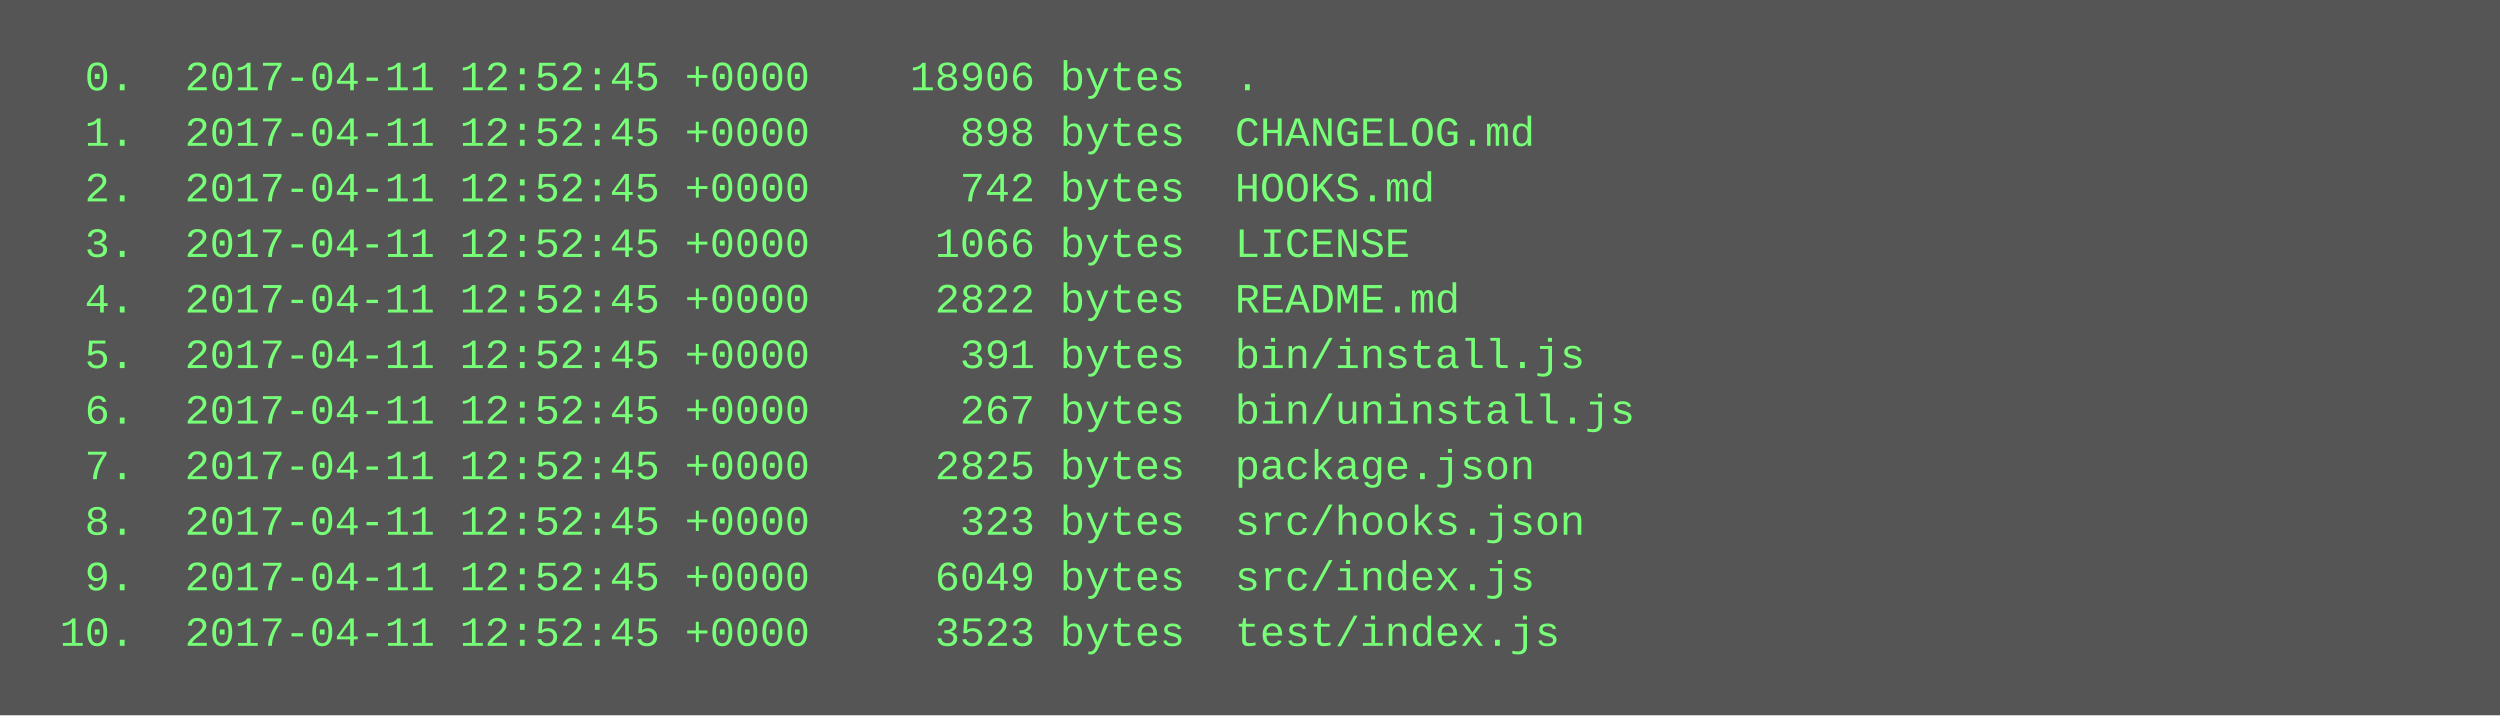
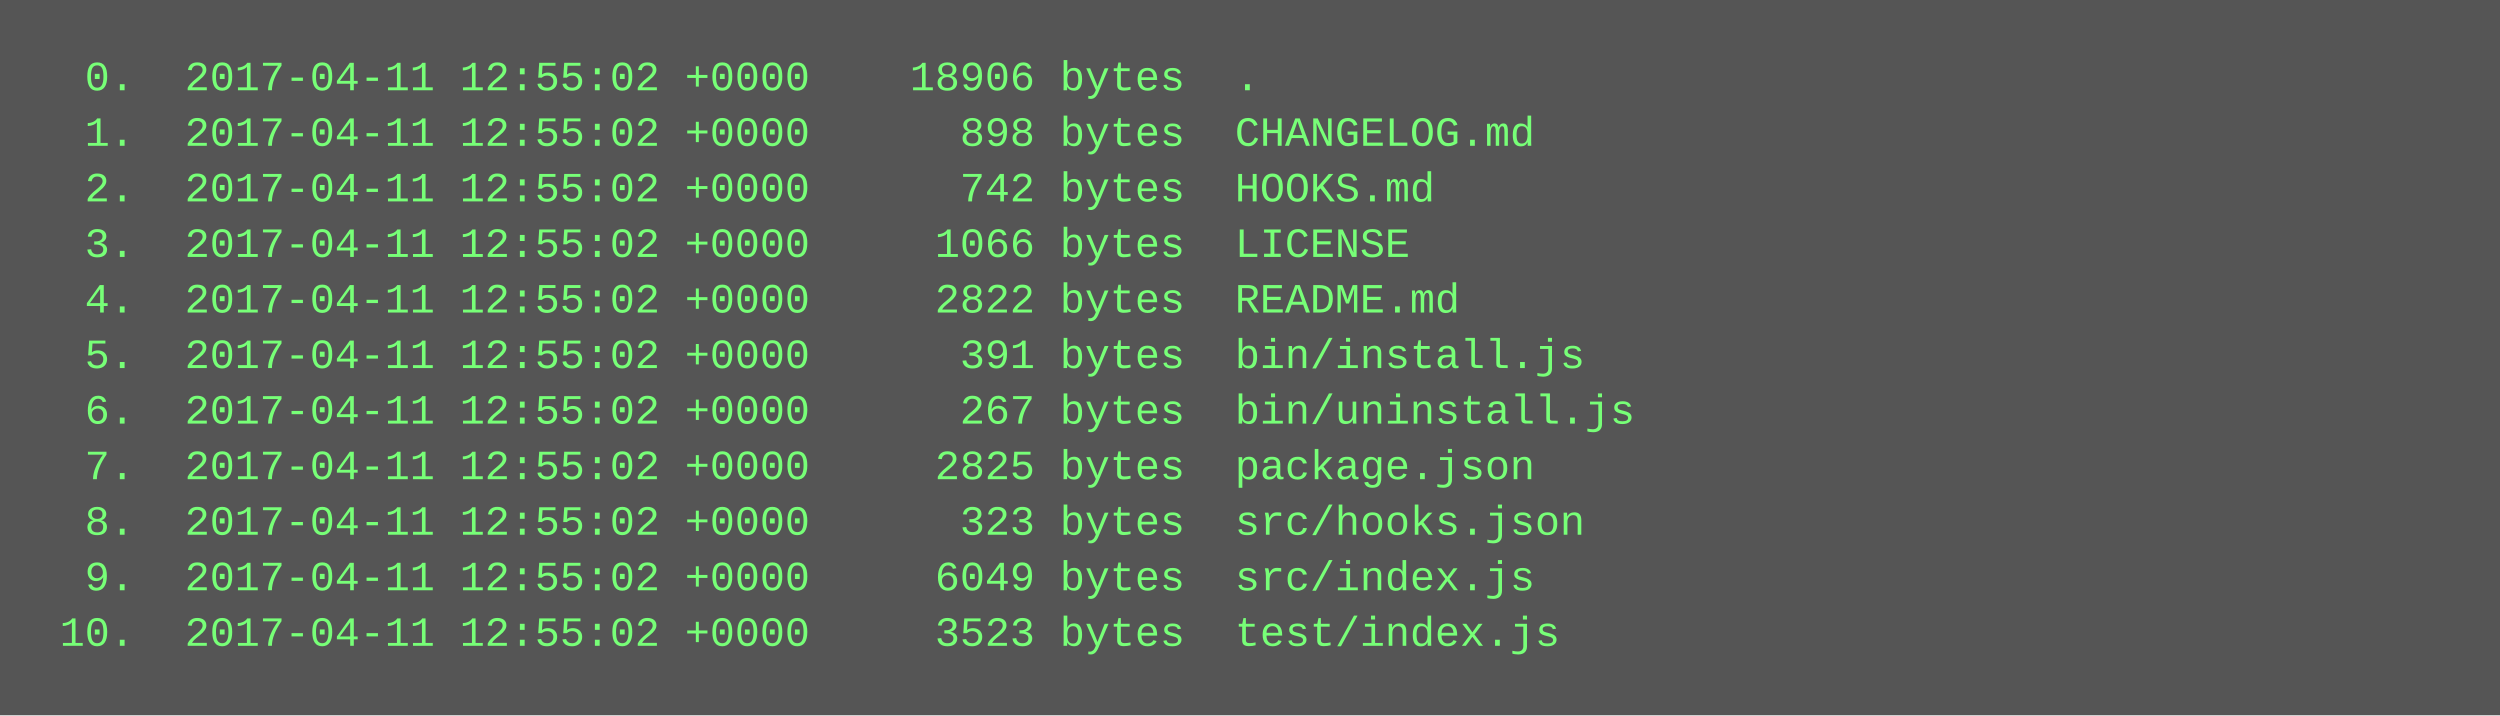
<svg xmlns="http://www.w3.org/2000/svg" height="206" width="720">
  <rect height="206" fill="#555" width="720" />
  <text fill="#7f7" font-family="Courier New" font-size="12" xml:space="preserve">
-     <tspan x="10" y="26">  0.  2017-04-11 12:52:45 +0000    18906 bytes  .</tspan>
-     <tspan x="10" y="42">  1.  2017-04-11 12:52:45 +0000      898 bytes  CHANGELOG.md</tspan>
-     <tspan x="10" y="58">  2.  2017-04-11 12:52:45 +0000      742 bytes  HOOKS.md</tspan>
-     <tspan x="10" y="74">  3.  2017-04-11 12:52:45 +0000     1066 bytes  LICENSE</tspan>
-     <tspan x="10" y="90">  4.  2017-04-11 12:52:45 +0000     2822 bytes  README.md</tspan>
-     <tspan x="10" y="106">  5.  2017-04-11 12:52:45 +0000      391 bytes  bin/install.js</tspan>
-     <tspan x="10" y="122">  6.  2017-04-11 12:52:45 +0000      267 bytes  bin/uninstall.js</tspan>
-     <tspan x="10" y="138">  7.  2017-04-11 12:52:45 +0000     2825 bytes  package.json</tspan>
-     <tspan x="10" y="154">  8.  2017-04-11 12:52:45 +0000      323 bytes  src/hooks.json</tspan>
-     <tspan x="10" y="170">  9.  2017-04-11 12:52:45 +0000     6049 bytes  src/index.js</tspan>
-     <tspan x="10" y="186"> 10.  2017-04-11 12:52:45 +0000     3523 bytes  test/index.js</tspan>
+     <tspan x="10" y="26">  0.  2017-04-11 12:55:02 +0000    18906 bytes  .</tspan>
+     <tspan x="10" y="42">  1.  2017-04-11 12:55:02 +0000      898 bytes  CHANGELOG.md</tspan>
+     <tspan x="10" y="58">  2.  2017-04-11 12:55:02 +0000      742 bytes  HOOKS.md</tspan>
+     <tspan x="10" y="74">  3.  2017-04-11 12:55:02 +0000     1066 bytes  LICENSE</tspan>
+     <tspan x="10" y="90">  4.  2017-04-11 12:55:02 +0000     2822 bytes  README.md</tspan>
+     <tspan x="10" y="106">  5.  2017-04-11 12:55:02 +0000      391 bytes  bin/install.js</tspan>
+     <tspan x="10" y="122">  6.  2017-04-11 12:55:02 +0000      267 bytes  bin/uninstall.js</tspan>
+     <tspan x="10" y="138">  7.  2017-04-11 12:55:02 +0000     2825 bytes  package.json</tspan>
+     <tspan x="10" y="154">  8.  2017-04-11 12:55:02 +0000      323 bytes  src/hooks.json</tspan>
+     <tspan x="10" y="170">  9.  2017-04-11 12:55:02 +0000     6049 bytes  src/index.js</tspan>
+     <tspan x="10" y="186"> 10.  2017-04-11 12:55:02 +0000     3523 bytes  test/index.js</tspan>
  </text>
</svg>
